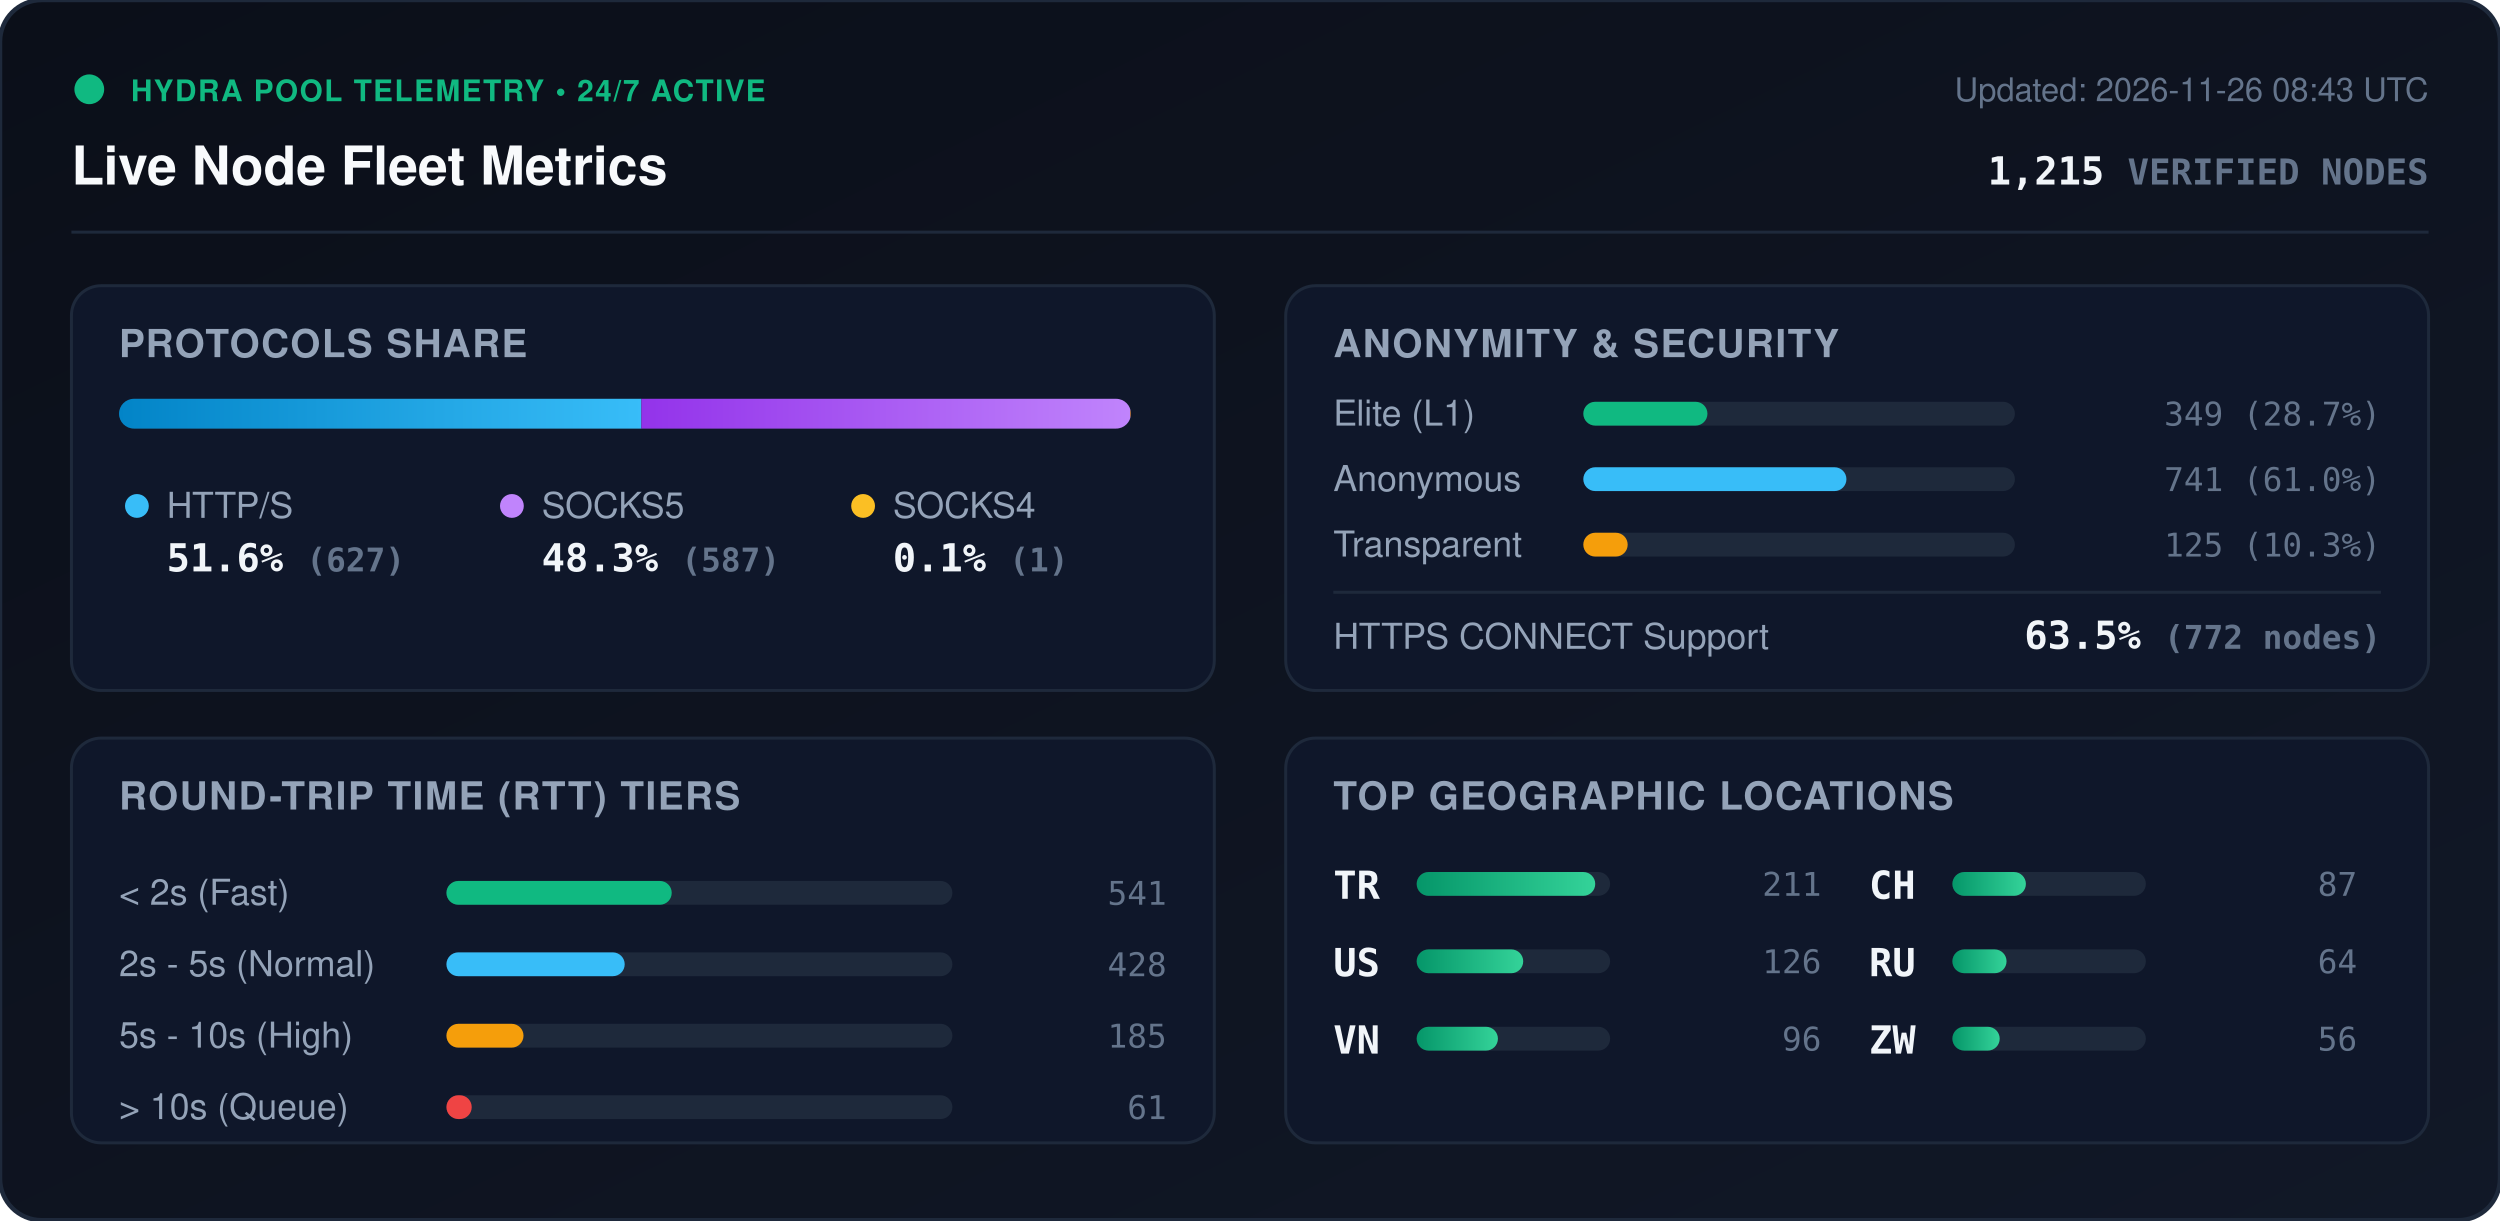
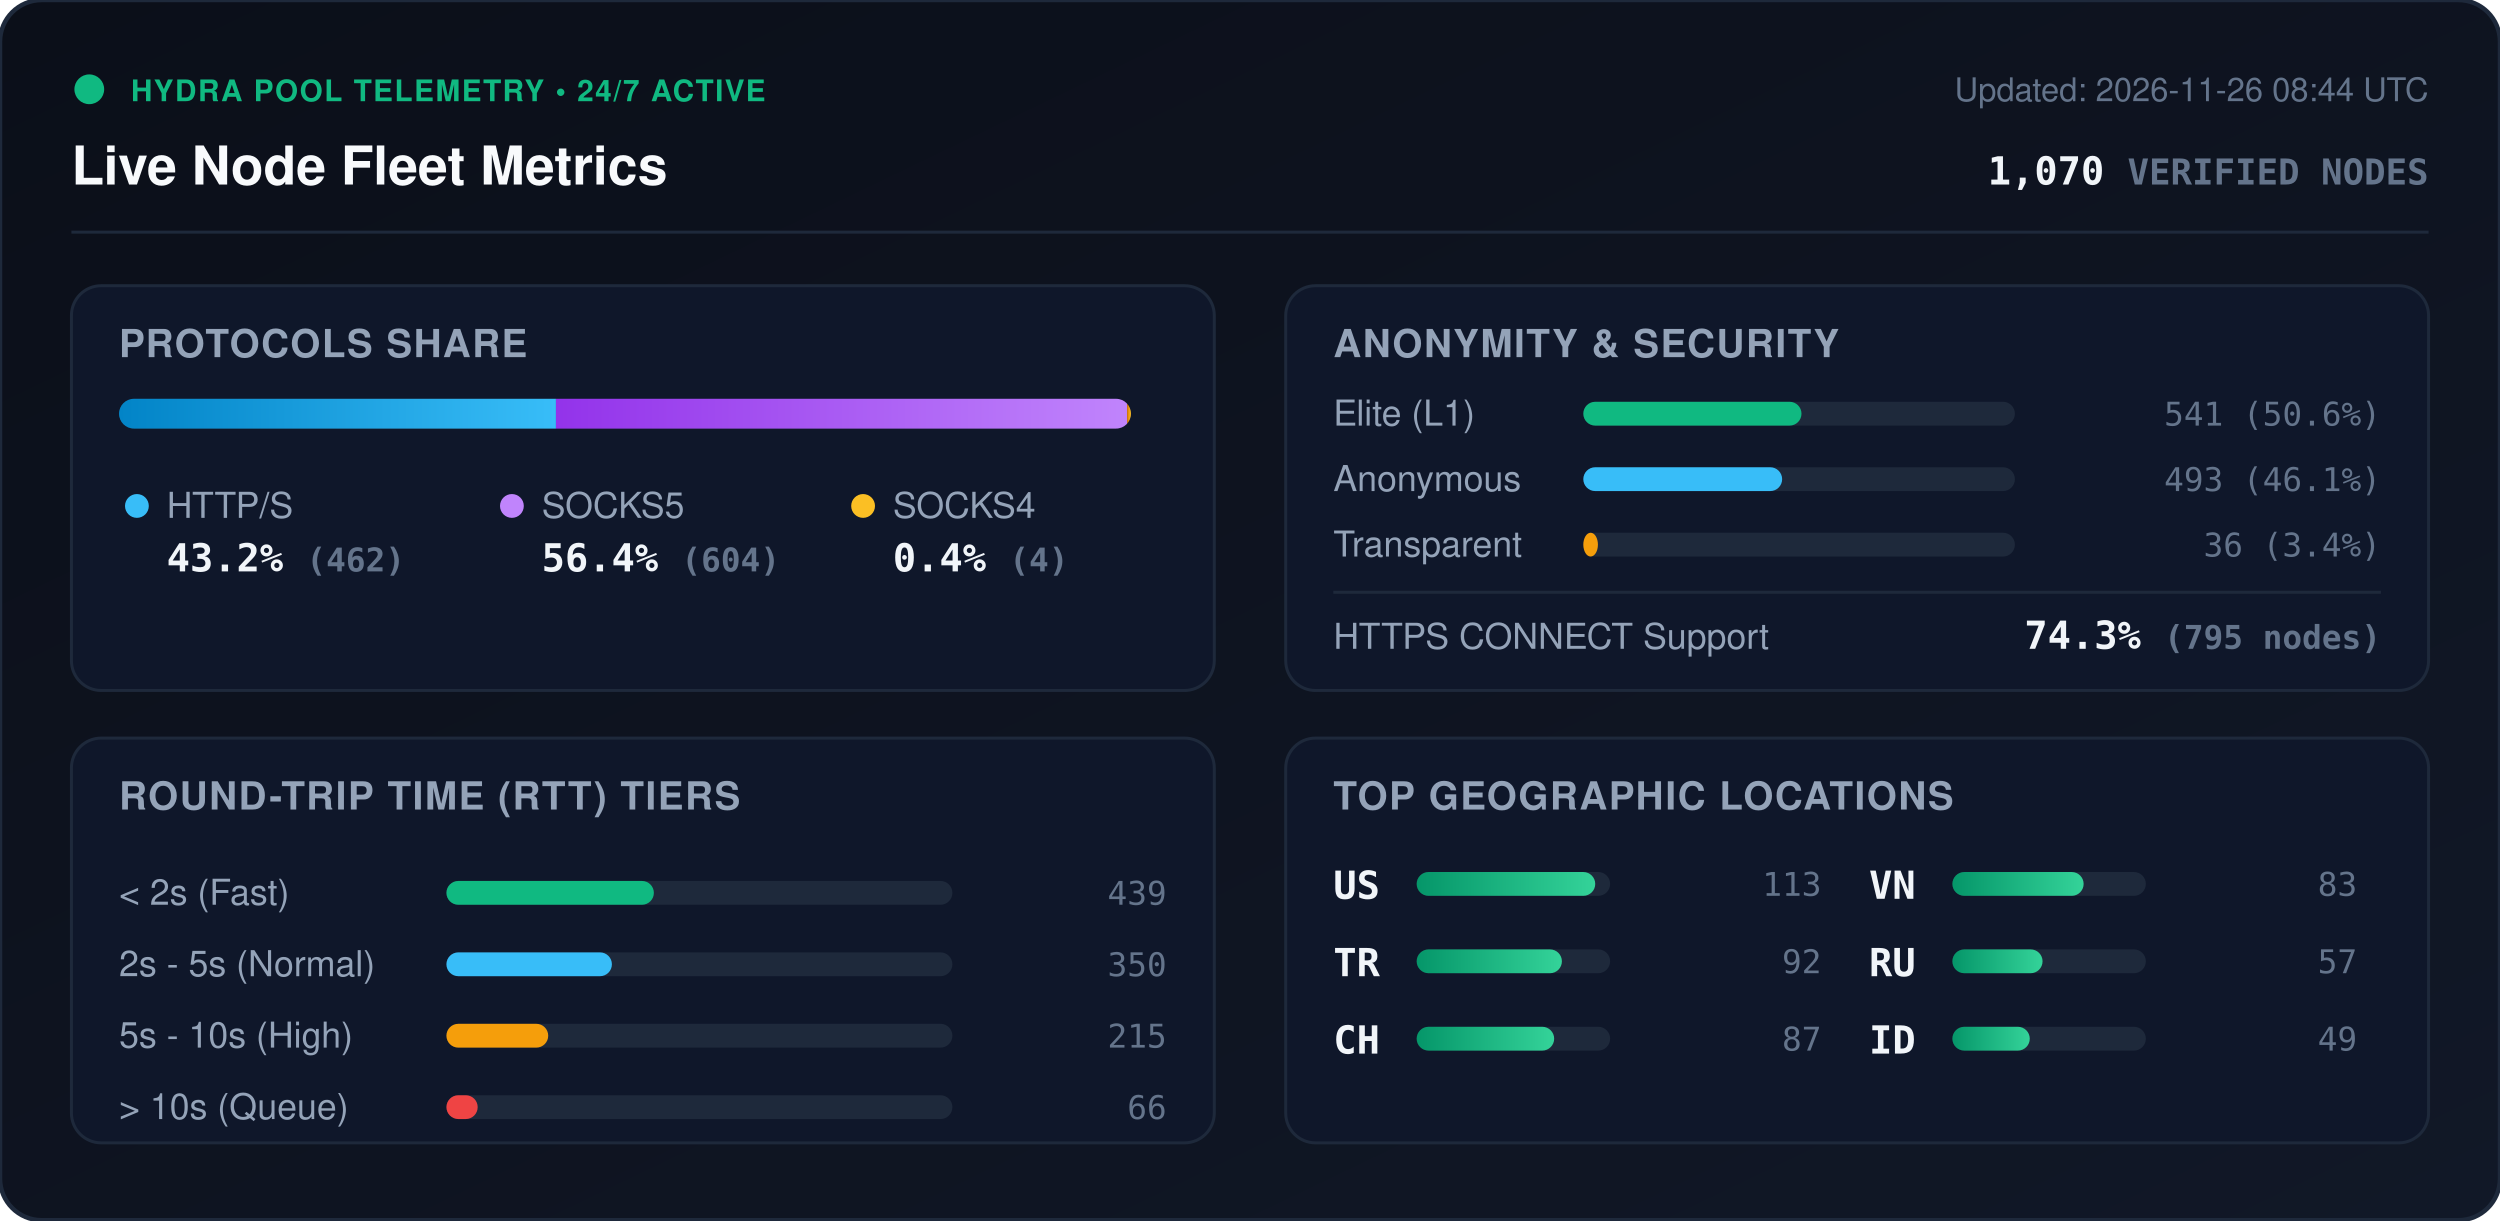
<svg xmlns="http://www.w3.org/2000/svg" viewBox="0 0 840 410" width="840" height="410" style="max-width: 100%; height: auto;">
  <defs>
    <linearGradient id="bg" x1="0%" y1="0%" x2="100%" y2="100%">
      <stop offset="0%" stop-color="#0b0f19" />
      <stop offset="100%" stop-color="#111827" />
    </linearGradient>
    <linearGradient id="bar-http" x1="0%" y1="0%" x2="100%" y2="0%">
      <stop offset="0%" stop-color="#0284c7" />
      <stop offset="100%" stop-color="#38bdf8" />
    </linearGradient>
    <linearGradient id="bar-socks5" x1="0%" y1="0%" x2="100%" y2="0%">
      <stop offset="0%" stop-color="#9333ea" />
      <stop offset="100%" stop-color="#c084fc" />
    </linearGradient>
    <linearGradient id="bar-socks4" x1="0%" y1="0%" x2="100%" y2="0%">
      <stop offset="0%" stop-color="#d97706" />
      <stop offset="100%" stop-color="#fbbf24" />
    </linearGradient>
    <linearGradient id="bar-green" x1="0%" y1="0%" x2="100%" y2="0%">
      <stop offset="0%" stop-color="#059669" />
      <stop offset="100%" stop-color="#34d399" />
    </linearGradient>
    <clipPath id="prog-track-clip">
      <rect width="340.0" height="10" rx="5" />
    </clipPath>
    <style>
      .title { font: 700 18px -apple-system, BlinkMacSystemFont, 'Segoe UI', Helvetica, Arial, sans-serif; fill: #f8fafc; }
      .sub { font: 500 11px -apple-system, BlinkMacSystemFont, 'Segoe UI', Helvetica, Arial, sans-serif; fill: #64748b; }
      .section-hdr { font: 600 13px -apple-system, BlinkMacSystemFont, 'Segoe UI', Helvetica, Arial, sans-serif; fill: #94a3b8; letter-spacing: 0.5px; }
      .metric-val { font: 700 13px -apple-system, BlinkMacSystemFont, 'Segoe UI', Helvetica, Arial, sans-serif; fill: #f1f5f9; }
      .metric-lbl { font: 500 12px -apple-system, BlinkMacSystemFont, 'Segoe UI', Helvetica, Arial, sans-serif; fill: #94a3b8; }
      .badge-txt { font: 700 10px -apple-system, BlinkMacSystemFont, 'Segoe UI', Helvetica, Arial, sans-serif; fill: #10b981; letter-spacing: 0.5px; }
      .mono { font-family: ui-monospace, SFMono-Regular, Menlo, Monaco, Consolas, monospace; }
      .pulse { animation: beacon 2s infinite ease-in-out; }
      @keyframes beacon { 0%, 100% { opacity: 1; } 50% { opacity: 0.35; } }
    </style>
  </defs>
  <rect width="840" height="410" rx="14" fill="url(#bg)" stroke="#1e293b" stroke-width="1.5" />
  <g transform="translate(24, 24)">
    <circle cx="6" cy="6" r="5" fill="#10b981" class="pulse" />
    <text x="20" y="10" class="badge-txt">HYDRA POOL TELEMETRY • 24/7 ACTIVE</text>
    <text x="0" y="38" class="title">Live Node Fleet Metrics</text>
-     <text x="792" y="10" text-anchor="end" class="sub">Updated: 2026-11-26 08:43 UTC</text>
-     <text x="792" y="38" text-anchor="end" class="metric-val mono" fill="#38bdf8">1,215 <tspan font-size="12" fill="#64748b">VERIFIED NODES</tspan>
+     <text x="792" y="10" text-anchor="end" class="sub">Updated: 2026-11-26 08:44 UTC</text>
+     <text x="792" y="38" text-anchor="end" class="metric-val mono" fill="#38bdf8">1,070 <tspan font-size="12" fill="#64748b">VERIFIED NODES</tspan>
    </text>
  </g>
  <line x1="24" y1="78" x2="816" y2="78" stroke="#1e293b" stroke-width="1" />
  <g transform="translate(24, 96)">
    <rect width="384" height="136" rx="10" fill="#0f172a" stroke="#1e293b" />
    <text x="16" y="24" class="section-hdr">PROTOCOLS SHARE</text>
    <g transform="translate(16, 38)">
      <rect width="340.0" height="10" rx="5" fill="#1e293b" />
      <g clip-path="url(#prog-track-clip)">
-         <rect x="0" width="175.5" height="10" fill="url(#bar-http)" />
-         <rect x="175.5" width="164.3" height="10" fill="url(#bar-socks5)" />
-         <rect x="339.8" width="0.3" height="10" fill="url(#bar-socks4)" />
+         <rect x="0" width="146.8" height="10" fill="url(#bar-http)" />
+         <rect x="146.8" width="191.9" height="10" fill="url(#bar-socks5)" />
+         <rect x="338.7" width="1.3" height="10" fill="url(#bar-socks4)" />
      </g>
    </g>
    <g transform="translate(16, 68)">
      <circle cx="6" cy="6" r="4" fill="#38bdf8" />
      <text x="16" y="10" class="metric-lbl">HTTP/S</text>
-       <text x="16" y="28" class="metric-val mono">51.6% <tspan font-size="11" fill="#64748b">(627)</tspan>
+       <text x="16" y="28" class="metric-val mono">43.2% <tspan font-size="11" fill="#64748b">(462)</tspan>
      </text>
      <circle cx="132" cy="6" r="4" fill="#c084fc" />
      <text x="142" y="10" class="metric-lbl">SOCKS5</text>
-       <text x="142" y="28" class="metric-val mono">48.3% <tspan font-size="11" fill="#64748b">(587)</tspan>
+       <text x="142" y="28" class="metric-val mono">56.4% <tspan font-size="11" fill="#64748b">(604)</tspan>
      </text>
      <circle cx="250" cy="6" r="4" fill="#fbbf24" />
      <text x="260" y="10" class="metric-lbl">SOCKS4</text>
-       <text x="260" y="28" class="metric-val mono">0.1% <tspan font-size="11" fill="#64748b">(1)</tspan>
+       <text x="260" y="28" class="metric-val mono">0.4% <tspan font-size="11" fill="#64748b">(4)</tspan>
      </text>
    </g>
  </g>
  <g transform="translate(432, 96)">
    <rect width="384" height="136" rx="10" fill="#0f172a" stroke="#1e293b" />
    <text x="16" y="24" class="section-hdr">ANONYMITY &amp; SECURITY</text>
    <text x="16" y="47" class="metric-lbl">Elite (L1)</text>
    <rect x="100" y="39" width="145.0" height="8" rx="4" fill="#1e293b" />
-     <rect x="100" y="39" width="41.7" height="8" rx="4" fill="#10b981" />
-     <text x="368" y="47" text-anchor="end" class="mono sub" fill="#e2e8f0">349 (28.7%)</text>
+     <rect x="100" y="39" width="73.3" height="8" rx="4" fill="#10b981" />
+     <text x="368" y="47" text-anchor="end" class="mono sub" fill="#e2e8f0">541 (50.6%)</text>
    <text x="16" y="69" class="metric-lbl">Anonymous</text>
    <rect x="100" y="61" width="145.0" height="8" rx="4" fill="#1e293b" />
-     <rect x="100" y="61" width="88.4" height="8" rx="4" fill="#38bdf8" />
-     <text x="368" y="69" text-anchor="end" class="mono sub" fill="#e2e8f0">741 (61.0%)</text>
+     <rect x="100" y="61" width="66.8" height="8" rx="4" fill="#38bdf8" />
+     <text x="368" y="69" text-anchor="end" class="mono sub" fill="#e2e8f0">493 (46.1%)</text>
    <text x="16" y="91" class="metric-lbl">Transparent</text>
    <rect x="100" y="83" width="145.0" height="8" rx="4" fill="#1e293b" />
-     <rect x="100" y="83" width="14.9" height="8" rx="4" fill="#f59e0b" />
-     <text x="368" y="91" text-anchor="end" class="mono sub" fill="#e2e8f0">125 (10.3%)</text>
+     <rect x="100" y="83" width="4.9" height="8" rx="4" fill="#f59e0b" />
+     <text x="368" y="91" text-anchor="end" class="mono sub" fill="#e2e8f0">36 (3.4%)</text>
    <line x1="16" y1="103" x2="368" y2="103" stroke="#1e293b" stroke-width="1" />
    <text x="16" y="122" class="metric-lbl">HTTPS CONNECT Support</text>
-     <text x="368" y="122" text-anchor="end" class="metric-val mono" fill="#34d399">63.5% <tspan font-size="11" fill="#64748b">(772 nodes)</tspan>
+     <text x="368" y="122" text-anchor="end" class="metric-val mono" fill="#34d399">74.3% <tspan font-size="11" fill="#64748b">(795 nodes)</tspan>
    </text>
  </g>
  <g transform="translate(24, 248)">
    <rect width="384" height="136" rx="10" fill="#0f172a" stroke="#1e293b" />
    <text x="16" y="24" class="section-hdr">ROUND-TRIP TIME (RTT) TIERS</text>
    <g transform="translate(16, 42)">
      <text x="0" y="14" class="metric-lbl">&lt; 2s (Fast)</text>
      <rect x="110" y="6" width="170" height="8" rx="4" fill="#1e293b" />
-       <rect x="110" y="6" width="75.7" height="8" rx="4" fill="#10b981" />
-       <text x="352" y="14" text-anchor="end" class="mono sub">541</text>
+       <rect x="110" y="6" width="69.7" height="8" rx="4" fill="#10b981" />
+       <text x="352" y="14" text-anchor="end" class="mono sub">439</text>
      <text x="0" y="38" class="metric-lbl">2s - 5s (Normal)</text>
      <rect x="110" y="30" width="170" height="8" rx="4" fill="#1e293b" />
-       <rect x="110" y="30" width="59.9" height="8" rx="4" fill="#38bdf8" />
-       <text x="352" y="38" text-anchor="end" class="mono sub">428</text>
+       <rect x="110" y="30" width="55.6" height="8" rx="4" fill="#38bdf8" />
+       <text x="352" y="38" text-anchor="end" class="mono sub">350</text>
      <text x="0" y="62" class="metric-lbl">5s - 10s (High)</text>
      <rect x="110" y="54" width="170" height="8" rx="4" fill="#1e293b" />
-       <rect x="110" y="54" width="25.9" height="8" rx="4" fill="#f59e0b" />
-       <text x="352" y="62" text-anchor="end" class="mono sub">185</text>
+       <rect x="110" y="54" width="34.2" height="8" rx="4" fill="#f59e0b" />
+       <text x="352" y="62" text-anchor="end" class="mono sub">215</text>
      <text x="0" y="86" class="metric-lbl">&gt; 10s (Queue)</text>
      <rect x="110" y="78" width="170" height="8" rx="4" fill="#1e293b" />
-       <rect x="110" y="78" width="8.5" height="8" rx="4" fill="#ef4444" />
-       <text x="352" y="86" text-anchor="end" class="mono sub">61</text>
+       <rect x="110" y="78" width="10.5" height="8" rx="4" fill="#ef4444" />
+       <text x="352" y="86" text-anchor="end" class="mono sub">66</text>
    </g>
  </g>
  <g transform="translate(432, 248)">
    <rect width="384" height="136" rx="10" fill="#0f172a" stroke="#1e293b" />
    <text x="16" y="24" class="section-hdr">TOP GEOGRAPHIC LOCATIONS</text>
    <g transform="translate(16, 42)">
      <g transform="translate(0, 0)">
+         <text x="0" y="12" class="mono metric-val" font-size="12">US</text>
+         <rect x="28" y="3" width="65" height="8" rx="4" fill="#1e293b" />
+         <rect x="28" y="3" width="60.0" height="8" rx="4" fill="url(#bar-green)" />
+         <text x="164" y="11" text-anchor="end" class="mono sub">113</text>
+       </g>
+       <g transform="translate(0, 26)">
        <text x="0" y="12" class="mono metric-val" font-size="12">TR</text>
        <rect x="28" y="3" width="65" height="8" rx="4" fill="#1e293b" />
-         <rect x="28" y="3" width="60.0" height="8" rx="4" fill="url(#bar-green)" />
-         <text x="164" y="11" text-anchor="end" class="mono sub">211</text>
-       </g>
-       <g transform="translate(0, 26)">
-         <text x="0" y="12" class="mono metric-val" font-size="12">US</text>
-         <rect x="28" y="3" width="65" height="8" rx="4" fill="#1e293b" />
-         <rect x="28" y="3" width="35.8" height="8" rx="4" fill="url(#bar-green)" />
-         <text x="164" y="11" text-anchor="end" class="mono sub">126</text>
+         <rect x="28" y="3" width="48.8" height="8" rx="4" fill="url(#bar-green)" />
+         <text x="164" y="11" text-anchor="end" class="mono sub">92</text>
      </g>
      <g transform="translate(0, 52)">
+         <text x="0" y="12" class="mono metric-val" font-size="12">CH</text>
+         <rect x="28" y="3" width="65" height="8" rx="4" fill="#1e293b" />
+         <rect x="28" y="3" width="46.2" height="8" rx="4" fill="url(#bar-green)" />
+         <text x="164" y="11" text-anchor="end" class="mono sub">87</text>
+       </g>
+       <g transform="translate(180, 0)">
        <text x="0" y="12" class="mono metric-val" font-size="12">VN</text>
        <rect x="28" y="3" width="65" height="8" rx="4" fill="#1e293b" />
-         <rect x="28" y="3" width="27.3" height="8" rx="4" fill="url(#bar-green)" />
-         <text x="164" y="11" text-anchor="end" class="mono sub">96</text>
-       </g>
-       <g transform="translate(180, 0)">
-         <text x="0" y="12" class="mono metric-val" font-size="12">CH</text>
-         <rect x="28" y="3" width="65" height="8" rx="4" fill="#1e293b" />
-         <rect x="28" y="3" width="24.7" height="8" rx="4" fill="url(#bar-green)" />
-         <text x="164" y="11" text-anchor="end" class="mono sub">87</text>
+         <rect x="28" y="3" width="44.1" height="8" rx="4" fill="url(#bar-green)" />
+         <text x="164" y="11" text-anchor="end" class="mono sub">83</text>
      </g>
      <g transform="translate(180, 26)">
        <text x="0" y="12" class="mono metric-val" font-size="12">RU</text>
        <rect x="28" y="3" width="65" height="8" rx="4" fill="#1e293b" />
-         <rect x="28" y="3" width="18.2" height="8" rx="4" fill="url(#bar-green)" />
-         <text x="164" y="11" text-anchor="end" class="mono sub">64</text>
+         <rect x="28" y="3" width="30.3" height="8" rx="4" fill="url(#bar-green)" />
+         <text x="164" y="11" text-anchor="end" class="mono sub">57</text>
      </g>
      <g transform="translate(180, 52)">
-         <text x="0" y="12" class="mono metric-val" font-size="12">ZW</text>
+         <text x="0" y="12" class="mono metric-val" font-size="12">ID</text>
        <rect x="28" y="3" width="65" height="8" rx="4" fill="#1e293b" />
-         <rect x="28" y="3" width="15.9" height="8" rx="4" fill="url(#bar-green)" />
-         <text x="164" y="11" text-anchor="end" class="mono sub">56</text>
+         <rect x="28" y="3" width="26.0" height="8" rx="4" fill="url(#bar-green)" />
+         <text x="164" y="11" text-anchor="end" class="mono sub">49</text>
      </g>
    </g>
  </g>
</svg>
